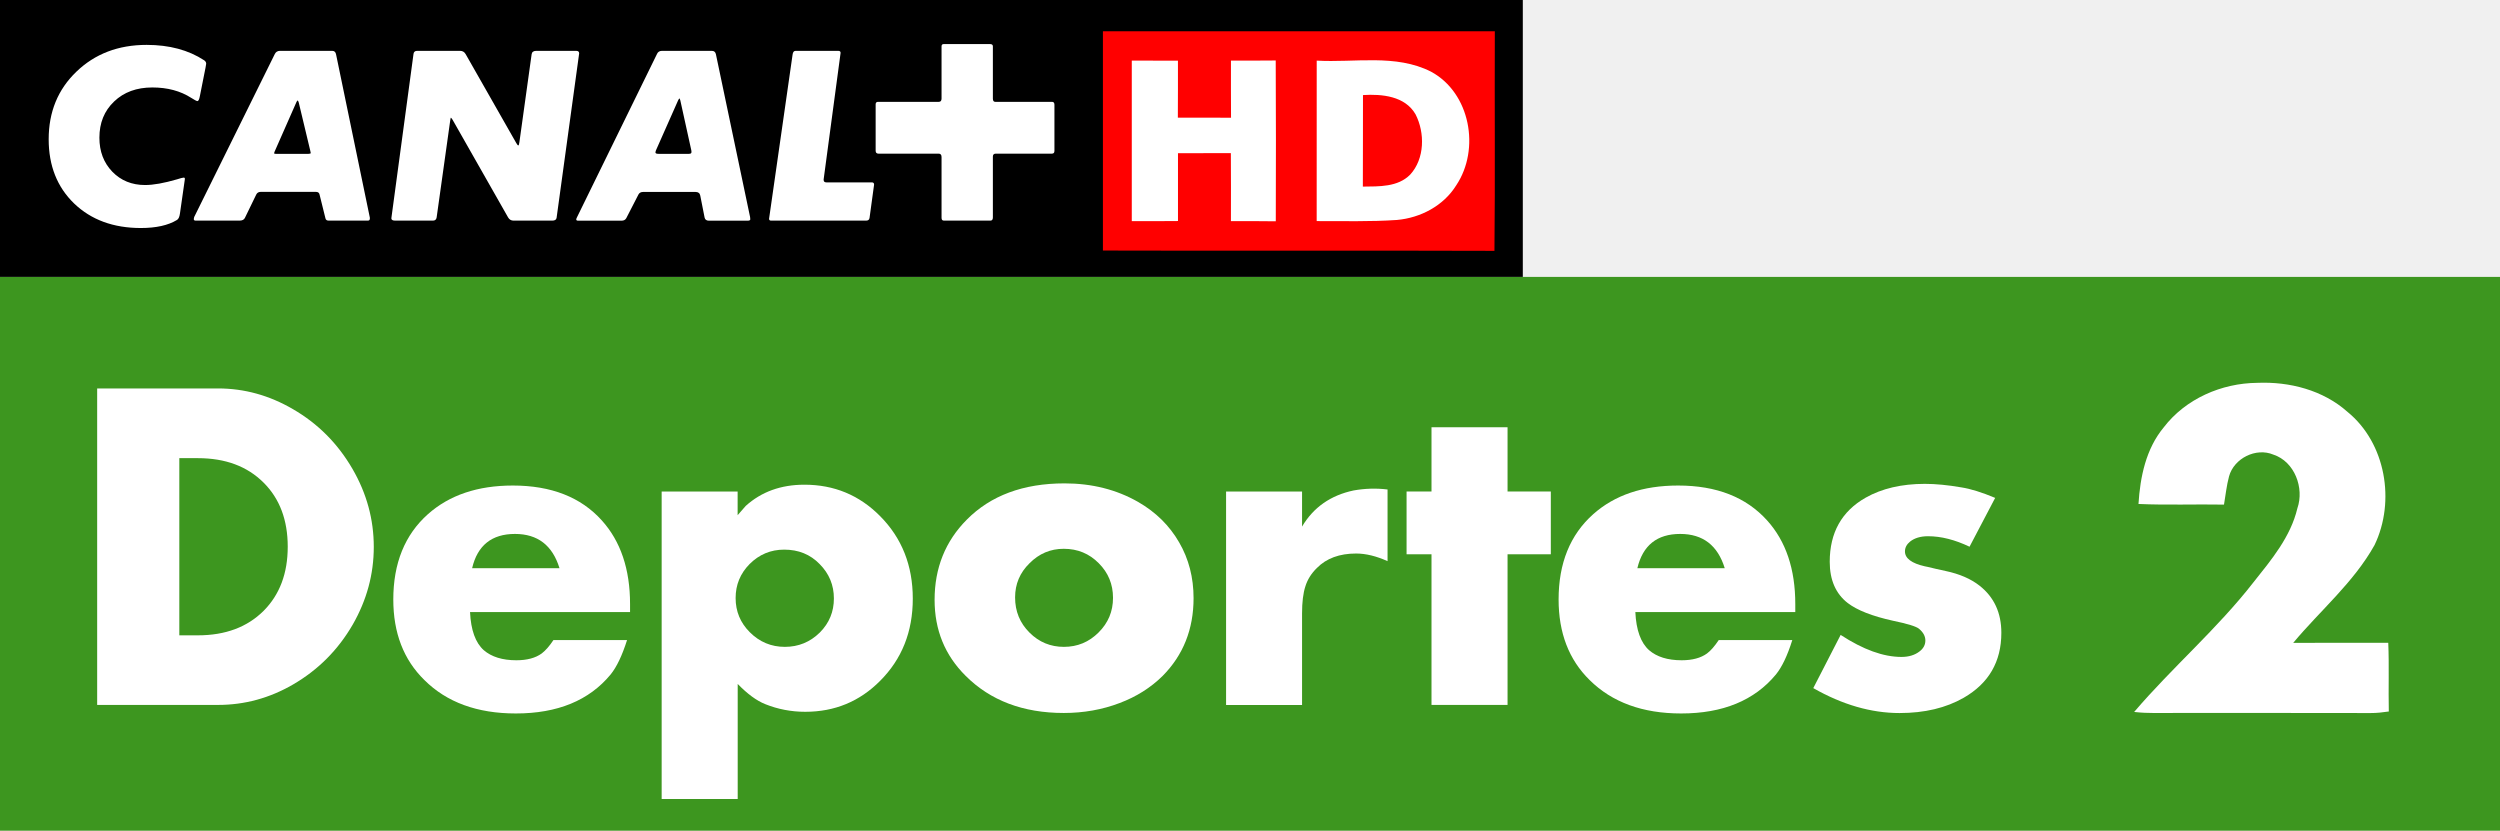
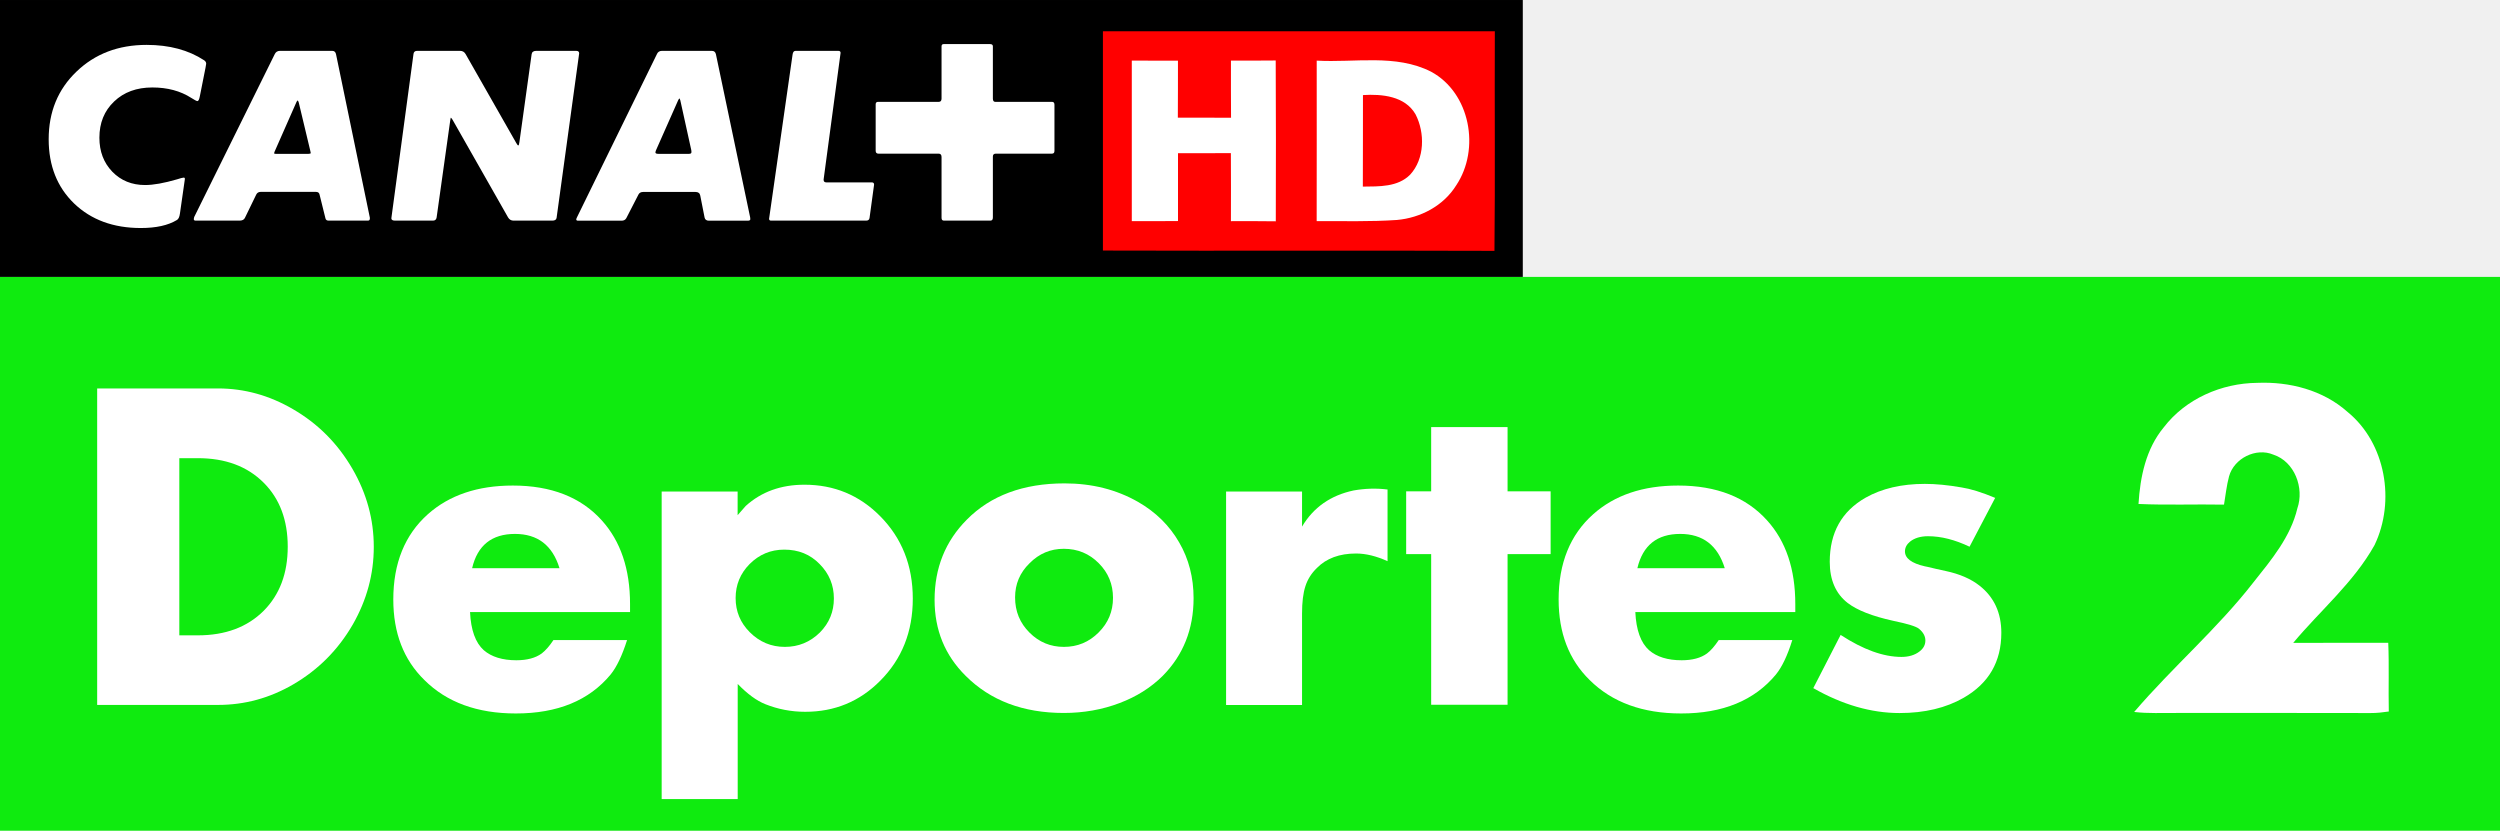
- <svg xmlns="http://www.w3.org/2000/svg" version="1.1" width="600" height="199.367" id="svg2">
-   <defs id="defs22" />
-   <g transform="matrix(1.000001,0,0,1.000001,4.4610442e-6,0.0165308)" id="g8336">
-     <rect width="599.999" height="132.911" x="1.5184541e-05" y="66.439" id="rect7781" style="fill:#3d961f;fill-opacity:1" />
-     <path d="m 43.037,152.463 h 4.45 c 6.601,0 11.851,-1.967 15.785,-5.884 3.85,-3.867 5.784,-8.984 5.784,-15.385 0,-6.384 -1.917,-11.518 -5.784,-15.368 -3.934,-3.934 -9.184,-5.884 -15.785,-5.884 h -4.45 v 42.52 z m -19.718,16.701 V 93.208 h 29.002 c 6.301,0 12.284,1.65 17.952,4.95 6.034,3.484 10.801,8.284 14.335,14.385 3.4,5.867 5.1,12.101 5.1,18.702 0,6.551 -1.683,12.768 -5.05,18.635 -3.517,6.084 -8.301,10.884 -14.335,14.385 -5.634,3.267 -11.618,4.9 -18.002,4.9 h -29.002 z" id="path7797" style="fill:#ffffff" />
-     <path d="m 134.278,136.345 c -1.683,-5.467 -5.217,-8.217 -10.684,-8.217 -5.567,0 -9.001,2.75 -10.284,8.217 h 20.968 z m 16.918,10.534 H 112.809 c 0.2,4.317 1.3,7.367 3.3,9.151 1.85,1.6 4.467,2.417 7.817,2.417 2.567,0 4.6,-0.55 6.084,-1.633 0.883,-0.667 1.833,-1.733 2.817,-3.217 h 17.668 c -1.183,3.734 -2.5,6.484 -3.95,8.267 -5.15,6.234 -12.734,9.351 -22.752,9.351 -9.267,0 -16.585,-2.684 -21.935,-8.017 -5,-4.884 -7.467,-11.334 -7.467,-19.335 0,-8.701 2.767,-15.535 8.301,-20.468 5.15,-4.584 11.934,-6.884 20.385,-6.884 9.217,0 16.351,2.8 21.352,8.367 4.517,5 6.784,11.701 6.784,20.068 v 1.933 z" id="path7799" style="fill:#ffffff" />
-     <path d="m 188.216,131.894 c -3.234,0 -6,1.15 -8.317,3.467 -2.234,2.267 -3.35,4.984 -3.35,8.151 0,3.2 1.133,5.934 3.4,8.201 2.35,2.35 5.15,3.517 8.417,3.517 3.267,0 6.067,-1.15 8.401,-3.45 2.267,-2.284 3.367,-5 3.367,-8.167 0,-3.2 -1.133,-5.95 -3.417,-8.251 -2.267,-2.334 -5.1,-3.467 -8.501,-3.467 m -11.184,59.855 h -18.235 v -73.806 h 18.235 v 5.684 c 0.7,-0.817 1.35,-1.55 1.933,-2.217 3.767,-3.4 8.451,-5.1 14.101,-5.1 7.117,0 13.168,2.5 18.152,7.534 5.234,5.267 7.851,11.868 7.851,19.818 0,7.917 -2.6,14.485 -7.851,19.735 -4.917,4.95 -10.901,7.417 -17.968,7.417 -3.35,0 -6.551,-0.617 -9.584,-1.833 -2.067,-0.817 -4.284,-2.45 -6.617,-4.85 v 27.619 z" id="path7801" style="fill:#ffffff" />
-     <path d="m 255.305,131.694 c -3.184,0 -5.917,1.15 -8.217,3.467 -2.317,2.267 -3.467,5 -3.467,8.201 0,3.334 1.15,6.151 3.467,8.451 2.284,2.284 5.034,3.417 8.251,3.417 3.25,0 6.017,-1.15 8.317,-3.45 2.3,-2.284 3.467,-5.05 3.467,-8.317 0,-3.267 -1.15,-6.034 -3.417,-8.301 -2.284,-2.317 -5.084,-3.467 -8.401,-3.467 m 0.183,-15.701 c 6.567,0 12.451,1.483 17.651,4.45 4.267,2.45 7.534,5.684 9.851,9.701 2.317,3.984 3.467,8.451 3.467,13.401 0,7.451 -2.484,13.684 -7.451,18.685 -2.85,2.8 -6.267,4.967 -10.301,6.484 -4.15,1.583 -8.634,2.384 -13.384,2.384 -9.767,0 -17.635,-2.984 -23.552,-8.901 -5,-4.95 -7.467,-11.034 -7.467,-18.252 0,-7.651 2.584,-14.068 7.717,-19.235 5.717,-5.784 13.551,-8.717 23.469,-8.717" id="path7803" style="fill:#ffffff" />
-     <path d="m 294.258,117.943 h 18.235 v 8.417 c 2.734,-4.617 6.867,-7.501 12.368,-8.667 2.734,-0.483 5.45,-0.567 8.151,-0.233 v 17.201 c -2.7,-1.217 -5.217,-1.833 -7.551,-1.833 -3.967,0 -7.117,1.15 -9.401,3.467 -1.317,1.283 -2.25,2.75 -2.767,4.4 -0.533,1.617 -0.8,3.784 -0.8,6.534 v 21.952 h -18.235 v -51.238 z" id="path7805" style="fill:#ffffff" />
-     <polygon points="410.423,79.898 410.423,77.729 410.064,77.729 410.064,76.825 410.423,76.825 410.423,75.9 411.518,75.9 411.518,76.825 412.141,76.825 412.141,77.729 411.518,77.729 411.518,79.898 " transform="matrix(16.66806,0,0,16.66806,-6497.395,-1162.581)" id="polygon7807" style="fill:#ffffff" />
-     <path d="m 413.935,136.345 c -1.683,-5.467 -5.234,-8.217 -10.684,-8.217 -5.567,0 -8.984,2.75 -10.284,8.217 h 20.968 z m 16.918,10.534 h -38.37 c 0.2,4.317 1.3,7.367 3.3,9.151 1.85,1.6 4.45,2.417 7.817,2.417 2.567,0 4.6,-0.55 6.084,-1.633 0.9,-0.667 1.817,-1.733 2.817,-3.217 h 17.651 c -1.167,3.734 -2.484,6.484 -3.934,8.267 -5.167,6.234 -12.734,9.351 -22.752,9.351 -9.251,0 -16.568,-2.684 -21.952,-8.017 -4.984,-4.884 -7.451,-11.334 -7.451,-19.335 0,-8.701 2.767,-15.535 8.301,-20.468 5.15,-4.584 11.934,-6.884 20.385,-6.884 9.234,0 16.335,2.8 21.352,8.367 4.517,5 6.767,11.701 6.767,20.068 v 1.933 z" id="path7809" style="fill:#ffffff" />
-     <path d="m 478.84,119.477 -6.151,11.718 c -3.5,-1.667 -6.817,-2.517 -9.967,-2.517 -1.783,0 -3.234,0.433 -4.3,1.283 -0.817,0.667 -1.233,1.45 -1.233,2.367 0,1.65 1.6,2.85 4.75,3.567 l 0.733,0.15 c 1.217,0.3 2.65,0.633 4.3,0.983 3.3,0.7 6.017,1.867 8.117,3.517 3.5,2.75 5.234,6.517 5.234,11.318 0,6.934 -3.017,12.118 -9.034,15.585 -4.25,2.434 -9.367,3.667 -15.401,3.667 -6.801,0 -13.718,-2 -20.702,-5.984 l 6.567,-12.768 c 5.417,3.534 10.268,5.284 14.601,5.284 1.733,0 3.2,-0.433 4.35,-1.333 0.933,-0.717 1.383,-1.583 1.383,-2.617 0,-1.017 -0.5,-1.95 -1.533,-2.817 -0.7,-0.567 -2.767,-1.2 -6.234,-1.917 -4.984,-1.1 -8.601,-2.517 -10.884,-4.267 -2.867,-2.234 -4.3,-5.534 -4.3,-9.884 0,-6.984 2.867,-12.118 8.617,-15.385 3.884,-2.2 8.634,-3.317 14.201,-3.317 2.6,0 5.534,0.283 8.801,0.85 2.15,0.333 4.867,1.167 8.084,2.517" id="path7811" style="fill:#ffffff" />
-     <g transform="matrix(0.6645022,0,0,0.6645022,-4.6271631e-6,-0.01653118)" id="g3524">
-       <path d="m 74.233,24.513 c 0.148,-0.816 0.247,-1.311 0.247,-1.484 0,-0.47 -0.247,-0.89 -0.742,-1.212 -5.665,-3.71 -12.591,-5.566 -20.754,-5.566 -10.241,0 -18.701,3.216 -25.379,9.647 -6.679,6.431 -10.018,14.57 -10.018,24.439 0,9.548 3.067,17.266 9.177,23.178 6.135,5.912 14.174,8.856 24.093,8.856 5.491,0 9.82,-0.94 12.986,-2.845 0.594,-0.322 0.989,-1.113 1.163,-2.375 0,0 1.682,-11.849 1.732,-12.319 0.148,-0.94 -0.371,-0.792 -2.82,-0.025 -4.675,1.36 -8.509,2.053 -11.502,2.053 -4.824,0 -8.757,-1.608 -11.849,-4.824 -3.117,-3.216 -4.675,-7.297 -4.675,-12.269 0,-5.343 1.781,-9.697 5.318,-13.085 3.537,-3.364 8.138,-5.071 13.803,-5.071 5.467,0 10.142,1.262 14.075,3.785 1.187,0.742 1.929,1.138 2.202,1.138 0.371,0 0.668,-0.594 0.891,-1.806 l 2.053,-10.216 z" id="path7701" style="fill:#ffffff" />
-       <path d="m 121.405,19.69 c -0.173,-0.866 -0.643,-1.311 -1.41,-1.311 h -18.874 c -0.866,0 -1.484,0.371 -1.88,1.138 l -29.09,58.872 c -0.124,0.322 -0.173,0.569 -0.173,0.717 0,0.396 0.223,0.594 0.643,0.594 h 15.881 c 0.965,0 1.633,-0.346 1.954,-0.989 l 4.081,-8.435 c 0.322,-0.643 0.866,-0.965 1.633,-0.965 h 19.962 c 0.742,0 1.187,0.346 1.286,1.064 l 2.127,8.485 c 0.124,0.569 0.495,0.841 1.163,0.841 h 14.124 c 0.495,0 0.742,-0.247 0.742,-0.742 V 78.636 L 121.405,19.69 z m -9.993,35.892 H 99.563 c -0.371,0 -0.569,-0.099 -0.569,-0.247 l 0.173,-0.495 7.916,-17.983 c 0.173,-0.322 0.297,-0.519 0.421,-0.569 0.148,0.099 0.297,0.371 0.396,0.816 l 4.18,17.414 c 0.099,0.421 0.173,0.668 0.173,0.717 0,0.223 -0.297,0.346 -0.841,0.346" id="path7703" style="fill:#ffffff" />
-       <path d="m 141.343,78.859 c 0,0.544 0.47,0.841 1.385,0.841 h 13.654 c 0.767,0 1.187,-0.396 1.311,-1.163 L 162.591,43.56 c 0.099,-0.717 0.198,-1.064 0.247,-1.064 0.173,0.099 0.371,0.371 0.643,0.816 l 20.036,35.224 c 0.445,0.767 1.088,1.163 1.954,1.163 h 13.976 c 0.94,0 1.459,-0.346 1.558,-0.989 L 209.194,19.269 c 0,-0.594 -0.371,-0.89 -1.064,-0.89 H 193.66 c -0.989,0 -1.534,0.421 -1.633,1.237 l -4.428,31.712 c -0.099,0.816 -0.247,1.212 -0.396,1.212 -0.173,0 -0.421,-0.297 -0.742,-0.89 L 168.157,19.517 c -0.445,-0.767 -1.088,-1.138 -1.954,-1.138 h -15.534 c -0.767,0 -1.212,0.371 -1.311,1.064 l -8.015,59.416 z" id="path7705" style="fill:#ffffff" />
-       <path d="M 270.911,78.389 258.543,19.616 C 258.394,18.799 257.899,18.379 257.083,18.379 H 239.1 c -0.866,0 -1.459,0.371 -1.806,1.064 l -28.917,59.095 c -0.173,0.322 -0.247,0.569 -0.247,0.742 0,0.272 0.198,0.421 0.643,0.421 h 15.707 c 0.816,0 1.385,-0.322 1.707,-0.915 l 4.403,-8.583 c 0.322,-0.594 0.915,-0.89 1.732,-0.89 h 18.874 c 0.989,0 1.558,0.421 1.732,1.311 l 1.534,7.916 c 0.173,0.767 0.693,1.163 1.558,1.163 h 13.976 c 0.668,0 0.989,-0.173 0.989,-0.495 0,-0.396 -0.025,-0.668 -0.074,-0.816 M 249.736,54.988 c 0,0.371 -0.322,0.569 -0.915,0.569 H 237.789 c -0.693,0 -1.064,-0.173 -1.064,-0.495 0,-0.173 0.074,-0.421 0.173,-0.742 l 8.015,-18.057 c 0.223,-0.445 0.371,-0.693 0.47,-0.742 0.124,0.099 0.223,0.346 0.346,0.742 l 3.908,17.884 c 0,0.074 0.025,0.198 0.099,0.421 v 0.421 z" id="path7707" style="fill:#ffffff" />
-       <path d="m 287.335,18.379 c -0.618,0 -0.965,0.445 -1.064,1.311 l -8.509,59.342 c 0,0.445 0.247,0.668 0.742,0.668 h 34.334 c 0.717,0 1.113,-0.346 1.212,-0.989 l 1.633,-12.022 c 0,-0.544 -0.272,-0.816 -0.816,-0.816 h -16.425 c -0.643,0 -0.989,-0.297 -0.989,-0.89 v -0.173 l 6.135,-45.688 c 0,-0.495 -0.272,-0.742 -0.816,-0.742 h -15.435 z" id="path7709" style="fill:#ffffff" />
-       <path d="m 358.6,56.547 c 0,-0.693 0.371,-1.064 1.064,-1.064 h 20.284 c 0.594,0 0.891,-0.322 0.891,-0.965 V 37.846 c 0,-0.717 -0.297,-1.064 -0.891,-1.064 h -20.531 c -0.544,0 -0.816,-0.396 -0.816,-1.163 V 16.746 c 0,-0.544 -0.346,-0.816 -1.064,-0.816 h -16.672 c -0.544,0 -0.816,0.272 -0.816,0.816 V 35.62 c 0,0.767 -0.322,1.163 -0.965,1.163 h -21.916 c -0.594,0 -0.89,0.297 -0.89,0.89 v 16.746 c 0,0.717 0.322,1.064 0.965,1.064 h 21.743 c 0.717,0 1.064,0.421 1.064,1.237 v 21.99 c 0,0.643 0.297,0.989 0.915,0.989 h 16.746 c 0.594,0 0.89,-0.396 0.89,-1.163 V 56.547 z" id="path7711" style="fill:#ffffff" />
-       <g transform="matrix(0.9166584,0,0,0.9166584,-68.74938,-87.49476)" id="g3382">
-         <rect width="600" height="109.101" x="75" y="95.45" id="rect8117" />
-         <path d="m 155.971,122.164 c 0.187,-0.908 0.267,-1.443 0.267,-1.603 0,-0.561 -0.267,-0.988 -0.801,-1.362 -6.171,-4.034 -13.731,-6.064 -22.654,-6.064 -11.167,0 -20.383,3.526 -27.676,10.552 -7.293,6.999 -10.926,15.868 -10.926,26.634 0,10.419 3.339,18.833 10.018,25.298 6.705,6.438 15.467,9.671 26.287,9.671 5.984,0 10.712,-1.042 14.159,-3.126 0.668,-0.347 1.069,-1.202 1.256,-2.591 0,0 1.843,-12.903 1.923,-13.437 0.134,-1.015 -0.427,-0.855 -3.072,-0.027 -5.129,1.496 -9.323,2.244 -12.582,2.244 -5.236,0 -9.537,-1.763 -12.93,-5.263 -3.393,-3.526 -5.076,-7.988 -5.076,-13.384 0,-5.824 1.923,-10.579 5.797,-14.265 3.847,-3.687 8.869,-5.53 15.067,-5.53 5.931,0 11.06,1.362 15.334,4.114 1.309,0.828 2.11,1.256 2.404,1.256 0.427,0 0.748,-0.668 0.988,-1.977 l 2.217,-11.14 z" id="path8119" style="fill:#ffffff" />
-         <path d="m 207.422,116.928 c -0.16,-0.962 -0.668,-1.443 -1.523,-1.443 h -20.597 c -0.935,0 -1.63,0.427 -2.03,1.256 l -31.763,64.221 c -0.107,0.347 -0.16,0.614 -0.16,0.775 0,0.427 0.24,0.641 0.695,0.641 h 17.311 c 1.069,0 1.79,-0.347 2.137,-1.069 l 4.461,-9.19 c 0.347,-0.721 0.962,-1.069 1.79,-1.069 h 21.745 c 0.828,0 1.309,0.374 1.443,1.149 l 2.297,9.27 c 0.134,0.614 0.561,0.908 1.256,0.908 h 15.441 c 0.534,0 0.801,-0.267 0.801,-0.801 v -0.347 l -13.304,-64.301 z m -10.873,39.136 h -12.93 c -0.427,0 -0.614,-0.08 -0.614,-0.267 l 0.16,-0.534 8.655,-19.635 c 0.187,-0.321 0.321,-0.561 0.454,-0.614 0.187,0.134 0.321,0.427 0.454,0.908 l 4.541,18.994 c 0.107,0.454 0.16,0.721 0.16,0.801 0,0.24 -0.294,0.347 -0.882,0.347" id="path8121" style="fill:#ffffff" />
-         <path d="m 229.194,181.469 c 0,0.614 0.508,0.908 1.523,0.908 h 14.88 c 0.828,0 1.309,-0.427 1.443,-1.256 l 5.343,-38.148 c 0.107,-0.801 0.214,-1.175 0.267,-1.175 0.16,0.134 0.401,0.401 0.695,0.882 l 21.852,38.442 c 0.481,0.828 1.202,1.256 2.137,1.256 h 15.254 c 1.015,0 1.576,-0.347 1.71,-1.069 l 8.896,-64.835 c 0,-0.641 -0.374,-0.988 -1.149,-0.988 h -15.788 c -1.069,0 -1.656,0.454 -1.79,1.336 l -4.809,34.595 c -0.107,0.908 -0.267,1.336 -0.454,1.336 -0.16,0 -0.427,-0.294 -0.801,-0.962 l -19.955,-35.049 c -0.481,-0.828 -1.202,-1.256 -2.164,-1.256 h -16.937 c -0.828,0 -1.309,0.401 -1.416,1.175 l -8.736,64.809 z" id="path8123" style="fill:#ffffff" />
-         <path d="m 370.539,180.962 -13.464,-64.141 c -0.187,-0.882 -0.721,-1.336 -1.603,-1.336 h -19.635 c -0.935,0 -1.603,0.401 -1.95,1.175 l -31.576,64.461 c -0.187,0.347 -0.267,0.614 -0.267,0.801 0,0.294 0.24,0.481 0.721,0.481 h 17.124 c 0.882,0 1.496,-0.321 1.87,-0.988 l 4.809,-9.35 c 0.347,-0.668 0.988,-0.988 1.87,-0.988 h 20.597 c 1.069,0 1.683,0.481 1.87,1.416 l 1.71,8.655 c 0.16,0.828 0.748,1.256 1.683,1.256 h 15.254 c 0.721,0 1.069,-0.187 1.069,-0.561 0,-0.427 -0.027,-0.721 -0.08,-0.882 m -23.108,-25.512 c 0,0.401 -0.321,0.614 -0.988,0.614 h -12.021 c -0.775,0 -1.175,-0.187 -1.175,-0.534 0,-0.187 0.08,-0.454 0.187,-0.801 l 8.736,-19.715 c 0.24,-0.481 0.427,-0.748 0.534,-0.801 0.134,0.107 0.24,0.401 0.347,0.801 l 4.301,19.528 c 0,0.08 0.027,0.214 0.08,0.454 v 0.454 z" id="path8125" style="fill:#ffffff" />
-         <path d="m 388.464,115.485 c -0.668,0 -1.042,0.481 -1.175,1.443 l -9.27,64.728 c 0,0.481 0.267,0.721 0.801,0.721 h 37.453 c 0.775,0 1.229,-0.347 1.336,-1.069 l 1.79,-13.117 c 0,-0.588 -0.294,-0.882 -0.882,-0.882 h -17.925 c -0.721,0 -1.069,-0.347 -1.069,-0.988 v -0.187 l 6.679,-49.849 c 0,-0.534 -0.294,-0.801 -0.908,-0.801 h -16.83 z" id="path8127" style="fill:#ffffff" />
-         <path d="m 466.202,157.133 c 0,-0.775 0.401,-1.149 1.175,-1.149 h 22.119 c 0.641,0 0.962,-0.374 0.962,-1.069 v -18.192 c 0,-0.775 -0.321,-1.149 -0.962,-1.149 h -22.386 c -0.588,0 -0.908,-0.427 -0.908,-1.282 v -20.597 c 0,-0.588 -0.374,-0.882 -1.149,-0.882 H 446.861 c -0.588,0 -0.882,0.294 -0.882,0.882 v 20.597 c 0,0.855 -0.374,1.282 -1.069,1.282 h -23.909 c -0.641,0 -0.988,0.294 -0.988,0.962 v 18.299 c 0,0.748 0.374,1.149 1.069,1.149 h 23.722 c 0.775,0 1.175,0.427 1.175,1.336 v 23.989 c 0,0.721 0.321,1.069 0.962,1.069 h 18.299 c 0.641,0 0.962,-0.427 0.962,-1.256 v -23.989 z" id="path8129" style="fill:#ffffff" />
-         <g transform="matrix(1.129542,0,0,1.129542,57.79583,94.46916)" id="g3189">
-           <path d="m 399.952,11.763 c 45.573,0 91.135,0.012 136.708,0 -0.108,25.528 0.143,51.068 -0.131,76.608 -45.525,-0.167 -91.051,0.036 -136.576,-0.108 0.024,-25.504 0.012,-50.997 0,-76.501 z" id="path3091" style="fill:#ff0000" />
-           <path d="m 410.022,22.013 c 5.376,-0.012 10.739,-0.012 16.103,0.012 -0.012,6.63 0.024,13.26 -0.036,19.89 6.188,0.012 12.364,0 18.552,0.012 -0.048,-6.642 -0.024,-13.284 -0.024,-19.926 5.196,0.012 10.405,0.024 15.613,-0.036 0.119,18.695 0.072,37.402 0.024,56.097 -5.22,-0.084 -10.429,-0.06 -15.649,-0.048 0,-7.908 0.048,-15.816 -0.024,-23.724 -6.152,0.036 -12.292,0.024 -18.444,0.012 -0.024,7.884 -0.012,15.78 0,23.665 -5.376,0.06 -10.751,0.048 -16.115,0.036 0.012,-18.671 0,-37.331 0,-55.99 z" id="path3097" style="fill:#ffffff" />
-           <path d="m 474.53,22.013 c 13.248,0.776 27.535,-2.401 39.863,3.847 13.738,7.406 17.238,27.033 8.816,39.636 -4.42,7.144 -12.459,11.372 -20.702,12.101 -9.318,0.645 -18.659,0.358 -27.989,0.394 0.036,-18.659 0.012,-37.319 0.012,-55.978 z" id="path3099" style="fill:#ffffff" />
-           <path d="m 490.669,34.03 c 6.606,-0.406 14.657,0.323 18.337,6.714 3.309,6.451 3.225,15.494 -1.875,21.037 -4.312,4.372 -10.835,4.109 -16.509,4.181 0.072,-10.644 0,-21.287 0.048,-31.931 z" id="path3109" style="fill:#ff0000" />
-         </g>
-       </g>
+ <svg xmlns="http://www.w3.org/2000/svg" enable-background="new 0 0 86 32" xml:space="preserve" height="199.37" viewBox="0 0 600 199.367" width="600" version="1.1" y="0px" x="0px">
+   <rect height="132.91" width="600" y="66.455" x="0" fill="#0feb0f" />
+   <g fill="#fff">
+     <g>
+       <path d="m43.037 152.48h4.45c6.601 0 11.851-1.97 15.785-5.88 3.85-3.87 5.784-8.99 5.784-15.39 0-6.38-1.917-11.52-5.784-15.37-3.934-3.93-9.184-5.88-15.785-5.88h-4.45zm-19.718 16.7v-75.956h29.002c6.301 0 12.284 1.651 17.952 4.951 6.033 3.485 10.801 8.285 14.334 14.385 3.4 5.87 5.101 12.1 5.101 18.7 0 6.55-1.684 12.77-5.051 18.64-3.517 6.08-8.301 10.88-14.334 14.38-5.634 3.27-11.618 4.9-18.002 4.9z" />
+       <path d="m134.28 136.36c-1.69-5.47-5.22-8.22-10.69-8.22-5.56 0-9 2.75-10.28 8.22zm16.92 10.54h-38.39c0.2 4.31 1.3 7.36 3.3 9.15 1.85 1.6 4.47 2.41 7.82 2.41 2.56 0 4.6-0.55 6.08-1.63 0.88-0.67 1.83-1.73 2.82-3.22h17.67c-1.19 3.74-2.5 6.49-3.95 8.27-5.15 6.23-12.74 9.35-22.76 9.35-9.26 0-16.58-2.68-21.93-8.02-5.002-4.88-7.469-11.33-7.469-19.33 0-8.7 2.767-15.54 8.299-20.47 5.15-4.58 11.94-6.88 20.39-6.88 9.21 0 16.35 2.8 21.35 8.36 4.52 5 6.78 11.7 6.78 20.07v1.94z" />
+       <path d="m188.22 131.91c-3.24 0-6 1.15-8.32 3.47-2.23 2.26-3.35 4.98-3.35 8.15 0 3.2 1.13 5.93 3.4 8.2 2.35 2.35 5.15 3.52 8.42 3.52 3.26 0 6.06-1.15 8.4-3.45 2.26-2.29 3.36-5 3.36-8.17 0-3.2-1.13-5.95-3.41-8.25-2.27-2.34-5.1-3.47-8.5-3.47m-11.19 59.86h-18.23v-73.81h18.23v5.68c0.7-0.81 1.35-1.55 1.94-2.21 3.76-3.4 8.45-5.1 14.1-5.1 7.11 0 13.16 2.5 18.15 7.53 5.23 5.27 7.85 11.87 7.85 19.82 0 7.92-2.6 14.48-7.85 19.73-4.92 4.95-10.9 7.42-17.97 7.42-3.35 0-6.55-0.62-9.58-1.83-2.07-0.82-4.29-2.45-6.62-4.85v27.62z" />
+       <path d="m255.31 131.71c-3.19 0-5.92 1.15-8.22 3.47-2.32 2.26-3.47 5-3.47 8.2 0 3.33 1.15 6.15 3.47 8.45 2.28 2.28 5.03 3.42 8.25 3.42 3.25 0 6.02-1.15 8.32-3.45 2.3-2.29 3.46-5.05 3.46-8.32s-1.15-6.04-3.41-8.3c-2.29-2.32-5.09-3.47-8.4-3.47m0.18-15.7c6.57 0 12.45 1.48 17.65 4.45 4.27 2.45 7.53 5.68 9.85 9.7 2.32 3.98 3.47 8.45 3.47 13.4 0 7.45-2.49 13.69-7.45 18.69-2.85 2.8-6.27 4.96-10.3 6.48-4.15 1.58-8.64 2.38-13.39 2.38-9.77 0-17.63-2.98-23.55-8.9-5-4.95-7.47-11.03-7.47-18.25 0-7.65 2.59-14.07 7.72-19.23 5.72-5.79 13.55-8.72 23.47-8.72" />
+       <path d="m294.26 117.96h18.23v8.42c2.74-4.62 6.87-7.5 12.37-8.67 2.73-0.48 5.45-0.57 8.15-0.23v17.2c-2.7-1.22-5.22-1.84-7.55-1.84-3.97 0-7.12 1.15-9.4 3.47-1.32 1.28-2.25 2.75-2.77 4.4-0.53 1.62-0.8 3.79-0.8 6.54v21.95h-18.23z" />
    </g>
-     <path d="m 519.274,102.576 c 5.263,-6.885 13.902,-10.642 22.471,-10.711 7.731,-0.326 15.788,1.739 21.656,6.97 9.19,7.482 11.542,21.477 6.489,31.964 -5.006,8.981 -13.001,15.664 -19.521,23.472 7.607,-0.047 15.206,0.008 22.812,-0.015 0.233,5.488 0.008,10.991 0.132,16.486 -1.444,0.21 -2.895,0.38 -4.354,0.373 -15.532,-0.047 -31.071,-0.008 -46.603,-0.023 -3.384,-0.031 -6.784,0.163 -10.16,-0.241 9.159,-10.719 19.971,-19.971 28.641,-31.125 4.285,-5.379 8.911,-10.89 10.533,-17.751 1.692,-4.867 -0.652,-11.208 -5.767,-12.885 -4.168,-1.754 -9.446,0.885 -10.634,5.224 -0.598,2.22 -0.823,4.517 -1.211,6.776 -6.838,-0.124 -13.684,0.155 -20.522,-0.155 0.404,-6.497 1.785,-13.219 6.039,-18.357 z" id="path3055" style="fill:#ffffff" />
+     <polygon points="411.52 79.898 410.42 79.898 410.42 77.729 410.06 77.729 410.06 76.825 410.42 76.825 410.42 75.9 411.52 75.9 411.52 76.825 412.14 76.825 412.14 77.729 411.52 77.729" transform="matrix(16.668 0 0 16.668 -6497.4 -1162.6)" />
+     <path d="m413.94 136.36c-1.69-5.47-5.24-8.22-10.69-8.22-5.57 0-8.98 2.75-10.28 8.22zm16.91 10.54h-38.37c0.2 4.31 1.3 7.36 3.3 9.15 1.85 1.6 4.45 2.41 7.82 2.41 2.57 0 4.6-0.55 6.08-1.63 0.9-0.67 1.82-1.73 2.82-3.22h17.65c-1.16 3.74-2.48 6.49-3.93 8.27-5.17 6.23-12.73 9.35-22.75 9.35-9.25 0-16.57-2.68-21.95-8.02-4.99-4.88-7.45-11.33-7.45-19.33 0-8.7 2.76-15.54 8.3-20.47 5.15-4.58 11.93-6.88 20.38-6.88 9.24 0 16.34 2.8 21.35 8.36 4.52 5 6.77 11.7 6.77 20.07v1.94z" />
+     <path d="m478.84 119.49-6.15 11.72c-3.5-1.67-6.82-2.52-9.97-2.52-1.78 0-3.23 0.44-4.3 1.29-0.81 0.66-1.23 1.45-1.23 2.36 0 1.65 1.6 2.85 4.75 3.57l0.73 0.15c1.22 0.3 2.65 0.63 4.3 0.98 3.3 0.7 6.02 1.87 8.12 3.52 3.5 2.75 5.23 6.52 5.23 11.32 0 6.93-3.01 12.12-9.03 15.58-4.25 2.44-9.37 3.67-15.4 3.67-6.8 0-13.72-2-20.7-5.98l6.56-12.77c5.42 3.53 10.27 5.28 14.61 5.28 1.73 0 3.2-0.43 4.35-1.33 0.93-0.72 1.38-1.58 1.38-2.62 0-1.01-0.5-1.95-1.53-2.81-0.7-0.57-2.77-1.2-6.24-1.92-4.98-1.1-8.6-2.52-10.88-4.27-2.87-2.23-4.3-5.53-4.3-9.88 0-6.99 2.86-12.12 8.61-15.39 3.89-2.2 8.64-3.31 14.21-3.31 2.6 0 5.53 0.28 8.8 0.85 2.15 0.33 4.86 1.16 8.08 2.51" />
+     <g stroke-width=".664">
+       <path d="m49.328 16.289c0.099-0.542 0.165-0.871 0.165-0.986 0-0.312-0.165-0.592-0.493-0.805-3.764-2.466-8.367-3.699-13.791-3.699-6.805 0-12.427 2.137-16.865 6.411-4.438 4.273-6.657 9.681-6.657 16.24 0 6.345 2.038 11.473 6.098 15.401 4.077 3.929 9.419 5.885 16.01 5.885 3.649 0 6.526-0.625 8.63-1.89 0.394-0.214 0.657-0.74 0.772-1.578 0 0 1.118-7.874 1.151-8.186 0.099-0.625-0.247-0.526-1.874-0.016-3.107 0.904-5.654 1.364-7.643 1.364-3.206 0-5.819-1.069-7.874-3.205-2.071-2.137-3.106-4.849-3.106-8.153 0-3.551 1.183-6.444 3.534-8.696 2.35-2.235 5.408-3.369 9.172-3.369 3.632 0 6.739 0.838 9.352 2.515 0.789 0.493 1.283 0.756 1.463 0.756 0.247 0 0.444-0.395 0.592-1.2l1.364-6.789z" />
+       <path d="m80.674 13.084c-0.115-0.575-0.427-0.871-0.937-0.871h-12.541c-0.576 0-0.987 0.246-1.25 0.756l-19.33 39.121c-0.082 0.213-0.115 0.378-0.115 0.476 0 0.263 0.148 0.395 0.428 0.395h10.552c0.641 0 1.085-0.23 1.299-0.658l2.712-5.605c0.214-0.427 0.575-0.641 1.085-0.641h13.265c0.493 0 0.789 0.23 0.854 0.707l1.414 5.638c0.082 0.378 0.329 0.559 0.773 0.559h9.385c0.329 0 0.493-0.165 0.493-0.493v-0.214zm-6.64 23.85h-7.874c-0.246 0-0.378-0.065-0.378-0.164l0.115-0.329 5.26-11.95c0.115-0.213 0.197-0.345 0.279-0.378 0.099 0.066 0.198 0.247 0.263 0.543l2.778 11.572c0.066 0.279 0.115 0.443 0.115 0.476 0 0.148-0.197 0.23-0.558 0.23" />
+       <path d="m93.923 52.402c0 0.362 0.312 0.559 0.92 0.559h9.077c0.51 0 0.79-0.263 0.87-0.773l3.25-23.242c0.07-0.477 0.13-0.707 0.17-0.707 0.11 0.066 0.24 0.247 0.42 0.543l13.32 23.406c0.29 0.51 0.72 0.773 1.3 0.773h9.28c0.63 0 0.97-0.23 1.04-0.658l5.44-39.498c0-0.395-0.25-0.592-0.71-0.592h-9.61c-0.66 0-1.02 0.279-1.09 0.822l-2.94 21.072c-0.07 0.543-0.16 0.806-0.26 0.806-0.12 0-0.28-0.198-0.5-0.592l-12.16-21.352c-0.3-0.51-0.72-0.756-1.3-0.756h-10.32c-0.51 0-0.806 0.246-0.872 0.707z" />
+       <path d="m180.02 52.09-8.22-39.055c-0.1-0.543-0.43-0.822-0.97-0.822h-11.95c-0.57 0-0.97 0.246-1.2 0.707l-19.21 39.268c-0.12 0.214-0.17 0.378-0.17 0.493 0 0.181 0.13 0.28 0.43 0.28h10.44c0.54 0 0.92-0.214 1.13-0.608l2.93-5.704c0.21-0.395 0.61-0.592 1.15-0.592h12.54c0.66 0 1.04 0.28 1.15 0.871l1.02 5.26c0.12 0.51 0.46 0.773 1.04 0.773h9.28c0.45 0 0.66-0.115 0.66-0.329 0-0.263-0.02-0.444-0.05-0.542m-14.07-15.55c0 0.247-0.21 0.378-0.61 0.378h-7.33c-0.46 0-0.71-0.115-0.71-0.329 0-0.115 0.05-0.279 0.12-0.493l5.33-11.999c0.14-0.296 0.24-0.46 0.31-0.493 0.08 0.066 0.15 0.23 0.23 0.493l2.59 11.884c0 0.049 0.02 0.132 0.07 0.28v0.279z" />
+       <path d="m190.94 12.213c-0.42 0-0.65 0.296-0.71 0.871l-5.66 39.433c0 0.296 0.17 0.444 0.5 0.444h22.81c0.48 0 0.74-0.23 0.81-0.658l1.08-7.988c0-0.362-0.18-0.543-0.54-0.543h-10.91c-0.43 0-0.66-0.197-0.66-0.591v-0.115l4.07-30.36c0-0.329-0.18-0.493-0.54-0.493z" />
+       <path d="m238.29 37.576c0-0.461 0.25-0.707 0.71-0.707h13.48c0.39 0 0.59-0.214 0.59-0.641v-11.079c0-0.477-0.2-0.707-0.59-0.707h-13.65c-0.36 0-0.54-0.263-0.54-0.772v-12.542c0-0.362-0.23-0.542-0.71-0.542h-11.07c-0.37 0-0.55 0.18-0.55 0.542v12.542c0 0.509-0.21 0.772-0.64 0.772h-14.56c-0.4 0-0.59 0.197-0.59 0.592v11.128c0 0.477 0.21 0.707 0.64 0.707h14.45c0.47 0 0.7 0.279 0.7 0.822v14.612c0 0.428 0.2 0.658 0.61 0.658h11.13c0.39 0 0.59-0.263 0.59-0.773z" />
+     </g>
  </g>
+   <rect height="66.456" width="365.47" y="0" x="0" stroke-width=".609" />
+   <g stroke-width=".609" fill="#fff">
+     <path d="m49.321 16.272c0.114-0.553 0.163-0.879 0.163-0.976 0-0.342-0.163-0.602-0.488-0.83-3.759-2.457-8.364-3.694-13.799-3.694-6.802 0-12.416 2.148-16.858 6.428-4.443 4.263-6.656 9.665-6.656 16.223 0 6.346 2.034 11.472 6.103 15.41 4.084 3.921 9.421 5.89 16.011 5.89 3.645 0 6.526-0.634 8.625-1.903 0.406-0.212 0.651-0.733 0.764-1.579 0 0 1.123-7.859 1.172-8.185 0.081-0.618-0.26-0.521-1.871-0.016-3.125 0.911-5.679 1.367-7.664 1.367-3.19 0-5.81-1.074-7.876-3.206-2.067-2.148-3.092-4.865-3.092-8.152 0-3.548 1.172-6.444 3.531-8.69 2.343-2.245 5.402-3.368 9.178-3.368 3.612 0 6.736 0.83 9.34 2.506 0.797 0.504 1.285 0.765 1.464 0.765 0.261 0 0.456-0.407 0.602-1.204l1.351-6.786z" />
+     <path d="m80.661 13.083c-0.097-0.586-0.407-0.879-0.927-0.879h-12.546c-0.57 0-0.993 0.26-1.237 0.765l-19.347 39.118c-0.065 0.212-0.098 0.375-0.098 0.472 0 0.261 0.146 0.391 0.423 0.391h10.544c0.651 0 1.091-0.212 1.302-0.651l2.718-5.598c0.211-0.439 0.585-0.651 1.09-0.651h13.245c0.505 0 0.798 0.228 0.879 0.7l1.4 5.646c0.081 0.375 0.341 0.554 0.764 0.554h9.406c0.325 0 0.488-0.163 0.488-0.488v-0.212zm-6.622 23.839h-7.876c-0.261 0-0.374-0.049-0.374-0.163l0.097-0.326 5.272-11.96c0.114-0.195 0.196-0.341 0.277-0.374 0.114 0.081 0.195 0.26 0.277 0.553l2.766 11.57c0.065 0.277 0.097 0.439 0.097 0.488 0 0.147-0.179 0.212-0.536 0.212" />
+     <path d="m93.923 52.396c0 0.375 0.309 0.554 0.928 0.554h9.059c0.51 0 0.8-0.261 0.88-0.765l3.26-23.237c0.06-0.488 0.13-0.716 0.16-0.716 0.1 0.082 0.24 0.244 0.42 0.537l13.31 23.416c0.3 0.504 0.74 0.765 1.31 0.765h9.29c0.62 0 0.96-0.212 1.04-0.651l5.42-39.493c0-0.39-0.23-0.602-0.7-0.602h-9.62c-0.65 0-1.01 0.277-1.09 0.814l-2.93 21.072c-0.06 0.553-0.16 0.814-0.28 0.814-0.09 0-0.26-0.179-0.48-0.586l-12.16-21.349c-0.29-0.505-0.73-0.765-1.32-0.765h-10.31c-0.508 0-0.801 0.244-0.866 0.716z" />
+     <path d="m180.02 52.087-8.2-39.069c-0.12-0.537-0.44-0.814-0.98-0.814h-11.96c-0.57 0-0.97 0.244-1.19 0.716l-19.23 39.265c-0.11 0.211-0.16 0.374-0.16 0.488 0 0.179 0.14 0.293 0.44 0.293h10.43c0.53 0 0.91-0.195 1.14-0.602l2.93-5.695c0.21-0.407 0.6-0.602 1.13-0.602h12.55c0.65 0 1.03 0.292 1.14 0.862l1.04 5.272c0.1 0.505 0.46 0.765 1.03 0.765h9.29c0.44 0 0.65-0.114 0.65-0.342 0-0.26-0.02-0.439-0.05-0.537m-14.08-15.54c0 0.244-0.19 0.375-0.6 0.375h-7.32c-0.47 0-0.72-0.114-0.72-0.326 0-0.114 0.05-0.276 0.12-0.488l5.32-12.009c0.14-0.293 0.26-0.456 0.32-0.488 0.08 0.065 0.15 0.244 0.22 0.488l2.62 11.895c0 0.049 0.01 0.13 0.04 0.277v0.276z" />
+     <path d="m190.94 12.204c-0.41 0-0.64 0.293-0.72 0.879l-5.64 39.427c0 0.293 0.16 0.44 0.48 0.44h22.82c0.47 0 0.75-0.212 0.81-0.651l1.09-7.99c0-0.358-0.18-0.537-0.54-0.537h-10.91c-0.44 0-0.66-0.211-0.66-0.602v-0.114l4.07-30.364c0-0.325-0.18-0.488-0.55-0.488z" />
+     <path d="m238.29 37.572c0-0.471 0.24-0.699 0.72-0.699h13.47c0.39 0 0.59-0.228 0.59-0.651v-11.081c0-0.472-0.2-0.7-0.59-0.7h-13.64c-0.35 0-0.55-0.261-0.55-0.781v-12.546c0-0.358-0.23-0.537-0.7-0.537h-11.08c-0.36 0-0.54 0.179-0.54 0.537v12.546c0 0.52-0.23 0.781-0.65 0.781h-14.56c-0.39 0-0.6 0.179-0.6 0.586v11.146c0 0.456 0.22 0.7 0.65 0.7h14.45c0.47 0 0.71 0.26 0.71 0.813v14.613c0 0.439 0.2 0.651 0.59 0.651h11.14c0.39 0 0.59-0.261 0.59-0.765z" />
+   </g>
+   <g stroke-width=".688">
+     <path fill="#f00" d="m264.7 7.496c31.36 0 62.7 0.008 94.06 0-0.08 17.564 0.1 35.137-0.09 52.709-31.33-0.115-62.65 0.025-93.97-0.074 0.02-17.548 0.01-35.087 0-52.635z" />
+     <path fill="#fff" d="m271.63 14.548c3.7-0.008 7.39-0.008 11.08 0.008-0.01 4.562 0.01 9.123-0.03 13.685 4.26 0.008 8.51 0 12.77 0.008-0.04-4.57-0.02-9.139-0.02-13.709 3.58 0.008 7.16 0.016 10.74-0.025 0.08 12.863 0.05 25.734 0.02 38.597-3.59-0.058-7.18-0.041-10.77-0.033 0-5.441 0.04-10.882-0.01-16.323-4.24 0.025-8.46 0.016-12.69 0.008-0.02 5.425-0.01 10.858 0 16.282-3.7 0.041-7.4 0.033-11.09 0.025 0.01-12.847 0-25.685 0-38.523z" />
+     <path fill="#fff" d="m316.01 14.548c9.12 0.534 18.95-1.652 27.43 2.647 9.45 5.095 11.86 18.599 6.06 27.27-3.04 4.915-8.57 7.825-14.24 8.326-6.41 0.444-12.84 0.247-19.26 0.272 0.03-12.839 0.01-25.677 0.01-38.515z" />
+     <path fill="#f00" d="m327.11 22.816c4.55-0.279 10.09 0.222 12.62 4.62 2.28 4.438 2.22 10.66-1.29 14.473-2.97 3.008-7.45 2.828-11.36 2.877 0.05-7.323 0-14.646 0.03-21.97z" />
+   </g>
+   <path d="m519.28 102.59c5.26-6.882 13.9-10.639 22.47-10.708 7.73-0.326 15.78 1.738 21.65 6.97 9.19 7.478 11.54 21.478 6.49 31.968-5.01 8.98-13 15.66-19.52 23.47 7.61-0.05 15.2 0.01 22.81-0.02 0.23 5.49 0.01 10.99 0.13 16.49-1.44 0.21-2.89 0.38-4.35 0.37-15.53-0.05-31.07-0.01-46.6-0.02-3.39-0.03-6.79 0.16-10.16-0.24 9.16-10.72 19.97-19.97 28.64-31.13 4.28-5.38 8.91-10.89 10.53-17.75 1.69-4.87-0.65-11.21-5.77-12.88-4.16-1.76-9.44 0.88-10.63 5.22-0.6 2.22-0.82 4.52-1.21 6.78-6.84-0.13-13.69 0.15-20.52-0.16 0.4-6.5 1.78-13.22 6.04-18.36z" fill="#fff" />
</svg>
